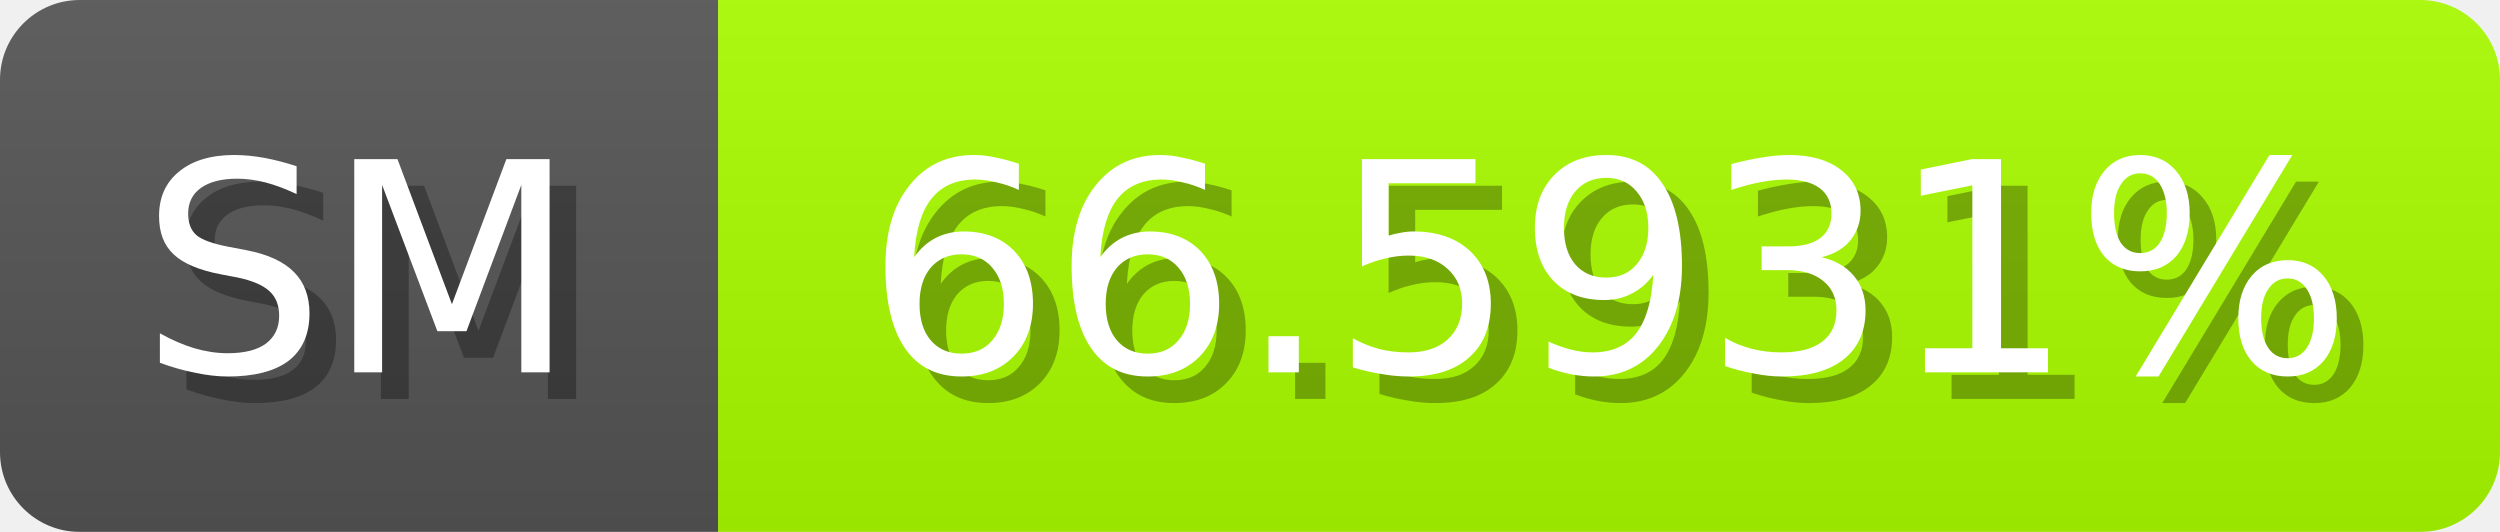
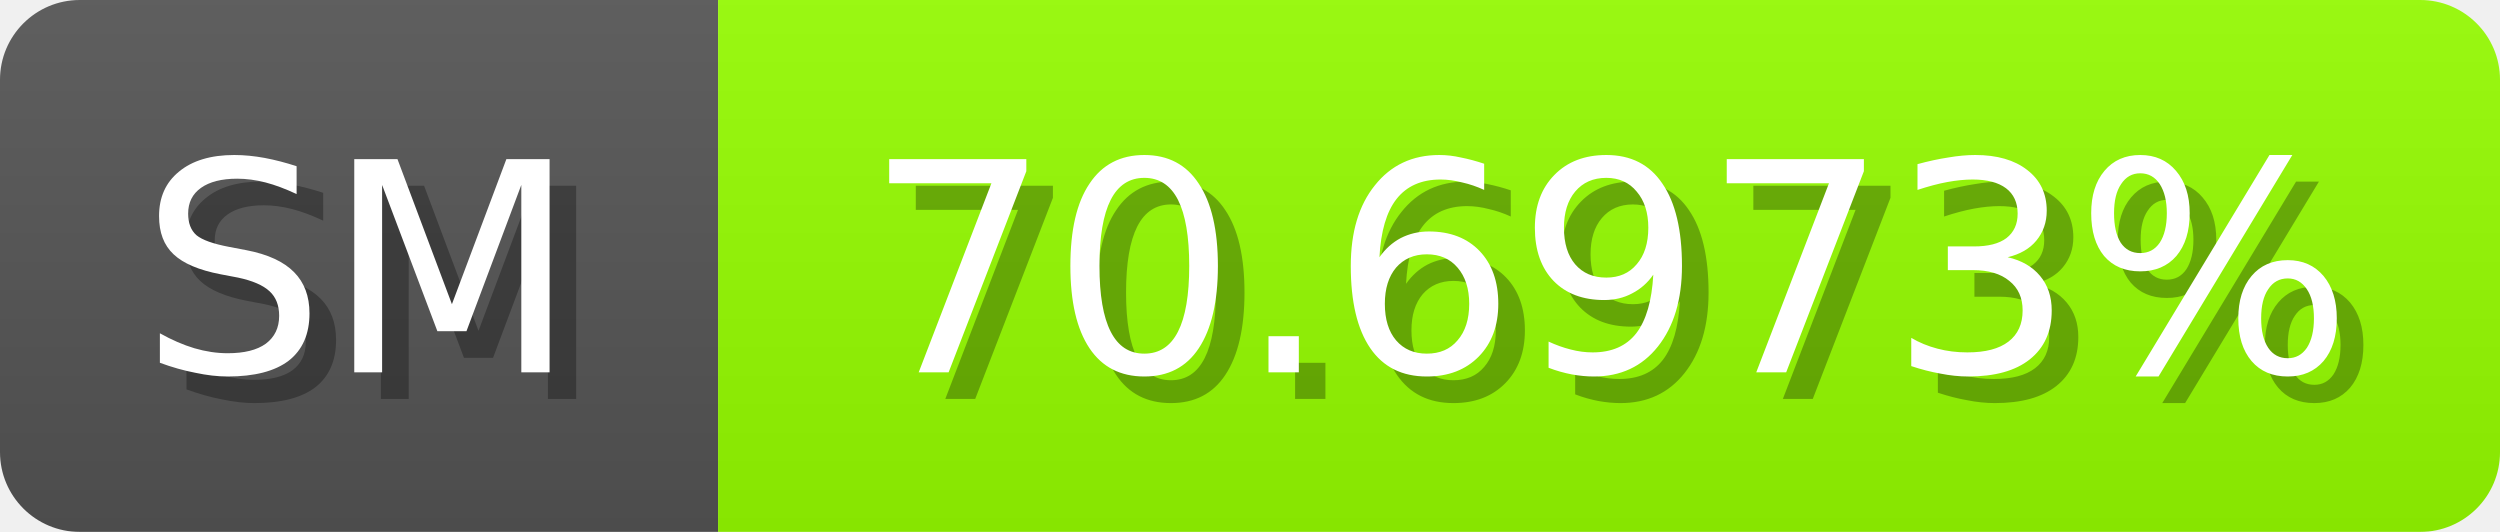
<svg xmlns="http://www.w3.org/2000/svg" width="94" height="20">
  <linearGradient id="b" x2="0" y2="100%">
    <stop offset="0" stop-color="#bbb" stop-opacity=".1" />
    <stop offset="1" stop-opacity=".1" />
  </linearGradient>
  <mask id="anybadge_1">
    <rect width="94" height="20" rx="3" fill="#fff" />
  </mask>
  <g mask="url(#anybadge_1)">
    <path fill="#555" d="M0 0h27v20H0z" />
-     <path fill="#abff00" d="M27 0h67v20H27z" />
+     <path fill="#96ff00" d="M27 0h67v20H27z" />
    <path fill="url(#b)" d="M0 0h94v20H0z" />
  </g>
  <g fill="#fff" text-anchor="middle" font-family="DejaVu Sans,Verdana,Geneva,sans-serif" font-size="11">
    <text x="14.5" y="15" fill="#010101" fill-opacity=".3">SM</text>
    <text x="13.5" y="14">SM</text>
  </g>
  <g fill="#fff" text-anchor="middle" font-family="DejaVu Sans,Verdana,Geneva,sans-serif" font-size="11">
-     <text x="61.5" y="15" fill="#010101" fill-opacity=".3">66.5931%</text>
-     <text x="60.5" y="14">66.5931%</text>
+     <text x="61.5" y="15" fill="#010101" fill-opacity=".3">70.6973%</text>
+     <text x="60.5" y="14">70.6973%</text>
  </g>
</svg>
